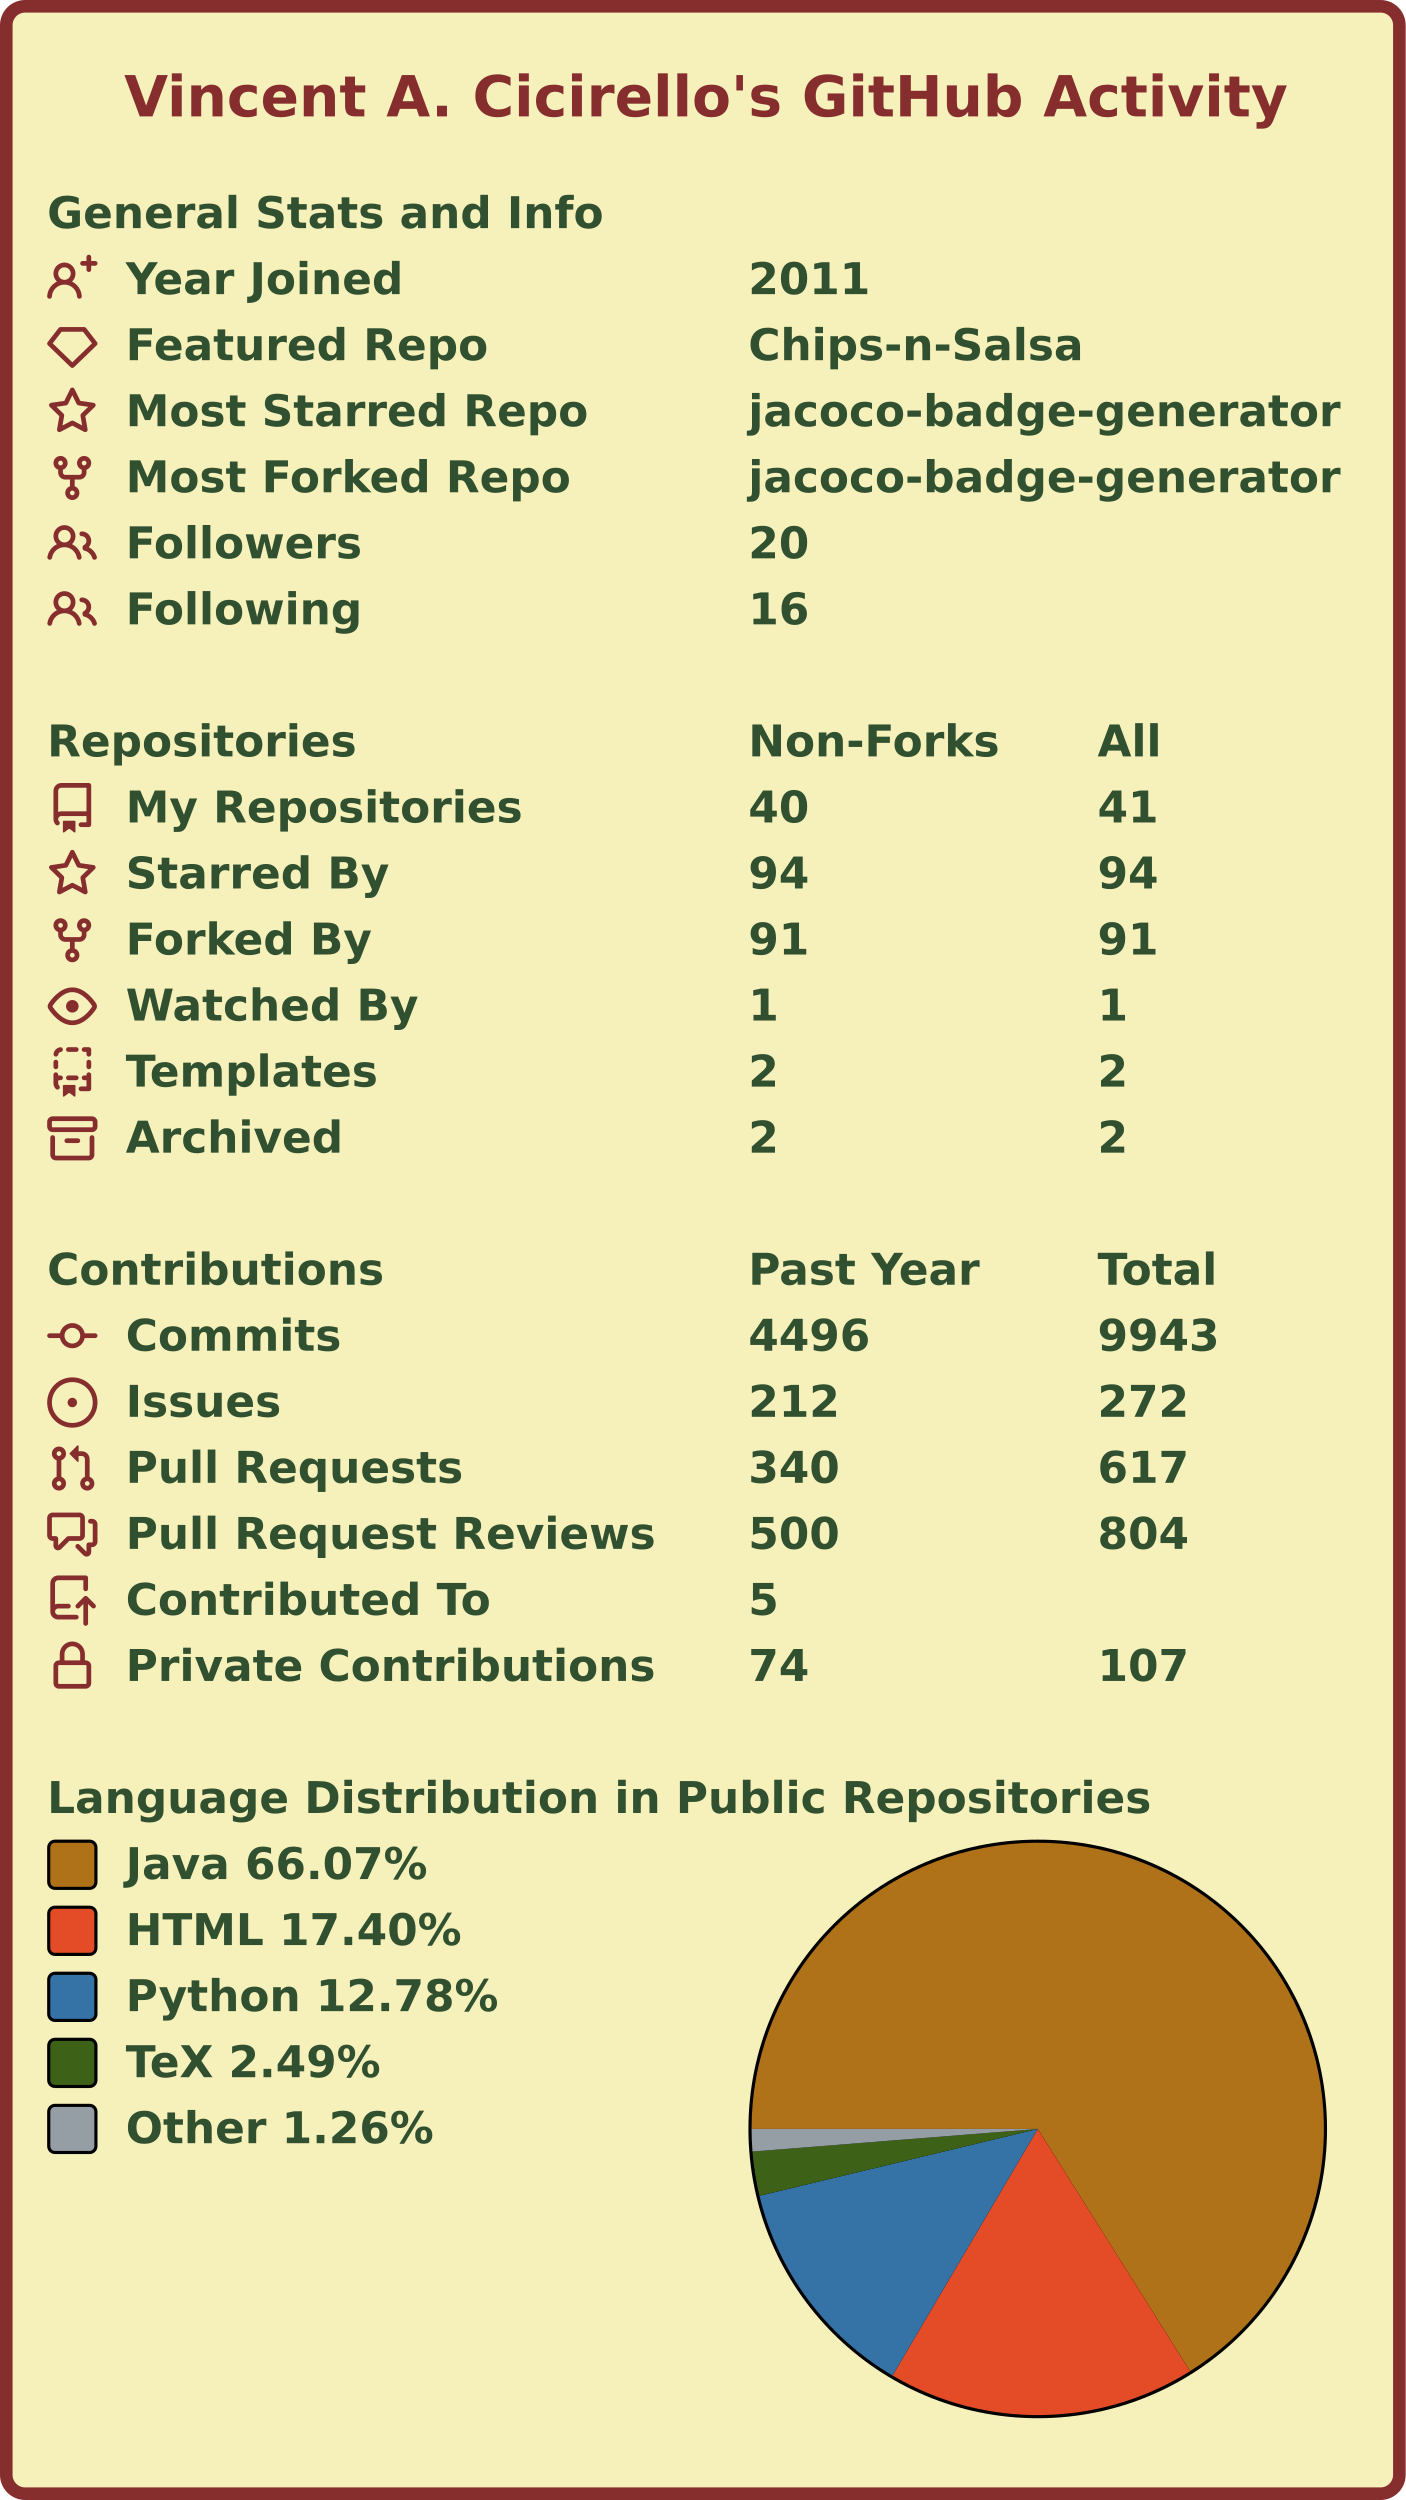
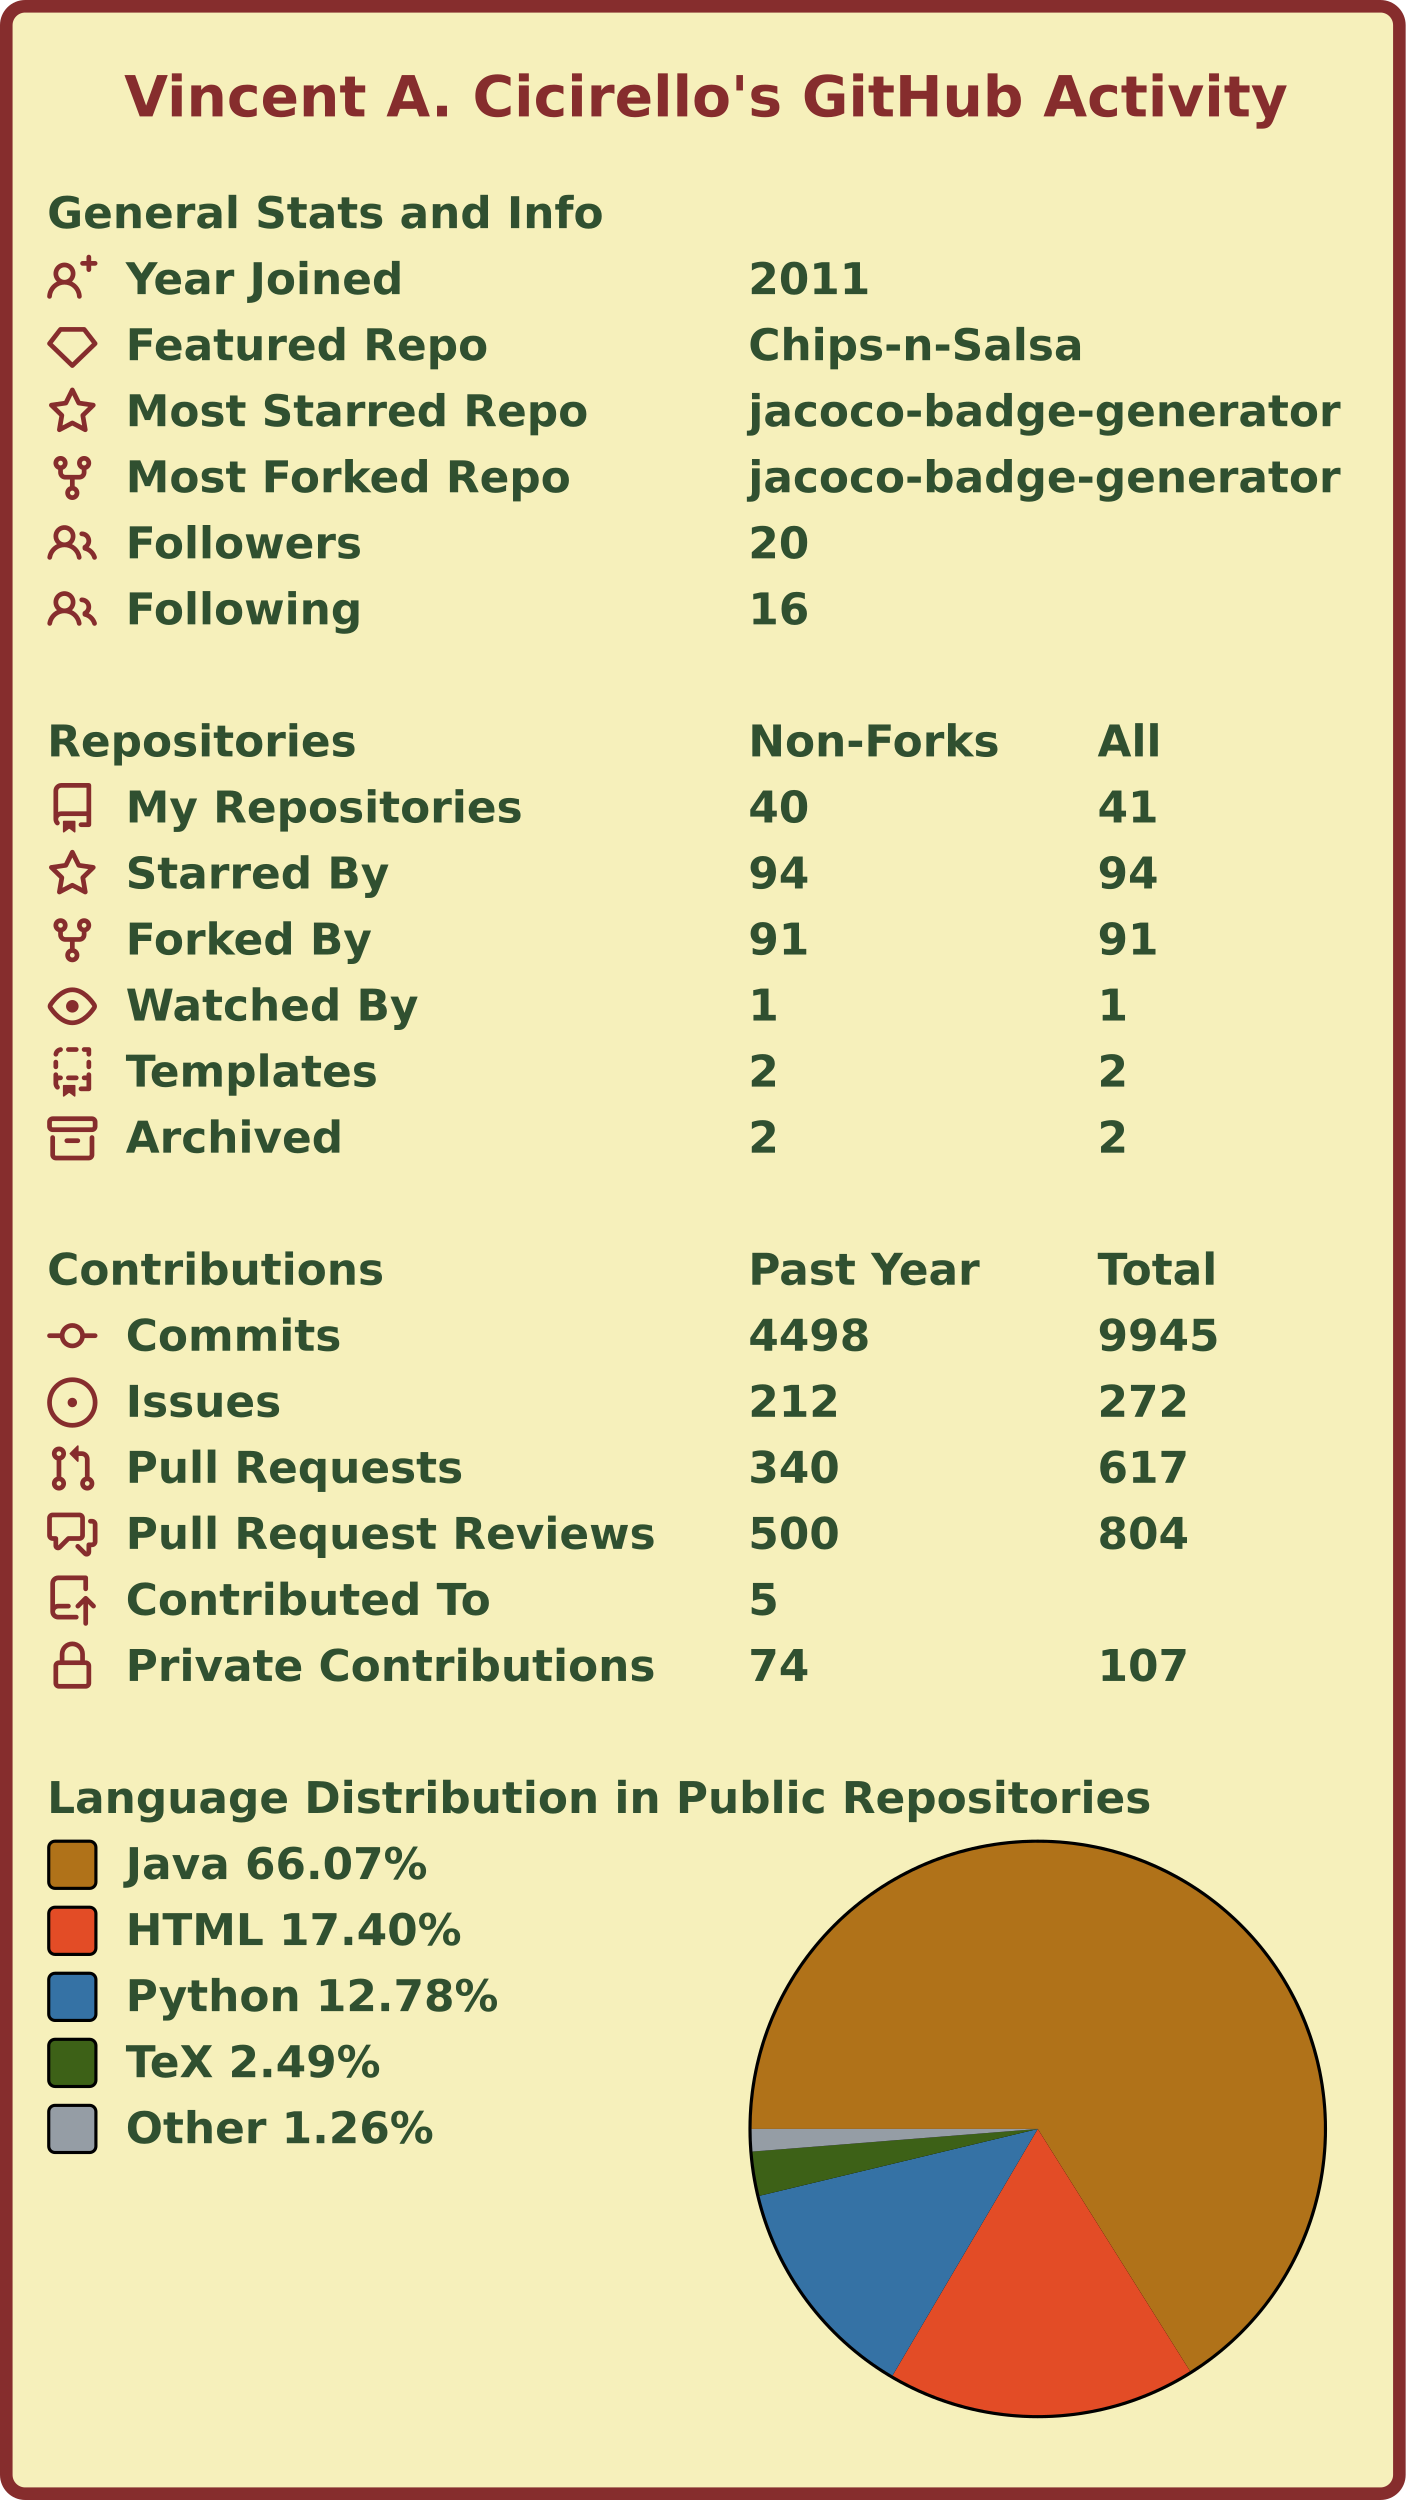
<svg xmlns="http://www.w3.org/2000/svg" width="447" height="795" viewBox="0 0 447 795" lang="en" xml:lang="en">
  <rect x="2" y="2" stroke-width="4" rx="6" width="443" height="791" stroke="#862d2d" fill="#f6f0bb" />
  <g font-weight="600" font-size="110pt" font-family="Verdana,Geneva,DejaVu Sans,sans-serif" text-rendering="geometricPrecision">
    <text x="321" y="301" lengthAdjust="spacingAndGlyphs" textLength="2985" transform="scale(0.123)" fill="#862d2d">Vincent A. Cicirello's GitHub Activity</text>
    <g transform="translate(0, 60)" fill="#305030">
      <g transform="translate(15, 0)">
        <g transform="scale(0.095)">
          <text x="0" y="132" textLength="1851" lengthAdjust="spacingAndGlyphs">General Stats and Info</text>
        </g>
      </g>
      <g transform="translate(15, 21)">
        <path fill="#862d2d" fill-rule="evenodd" d="M13.25 0a.75.75 0 01.75.75V2h1.25a.75.75 0 010 1.5H14v1.25a.75.75 0 01-1.5 0V3.5h-1.25a.75.75 0 010-1.5h1.25V.75a.75.75 0 01.75-.75zM5.5 4a2 2 0 100 4 2 2 0 000-4zm2.4 4.548a3.5 3.5 0 10-4.799 0 5.527 5.527 0 00-3.1 4.66.75.75 0 101.498.085A4.01 4.01 0 015.5 9.5a4.01 4.01 0 014.001 3.793.75.75 0 101.498-.086 5.527 5.527 0 00-3.1-4.659z" />
        <g transform="scale(0.095)">
          <text lengthAdjust="spacingAndGlyphs" textLength="932" x="263" y="132">Year Joined</text>
          <text lengthAdjust="spacingAndGlyphs" textLength="420" x="2347" y="132">2011</text>
        </g>
      </g>
      <g transform="translate(15, 42)">
        <path fill="#862d2d" fill-rule="evenodd" d="M3.637 2.291A.75.75 0 014.23 2h7.54a.75.75 0 01.593.291l3.48 4.5a.75.75 0 01-.072.999l-7.25 7a.75.75 0 01-1.042 0l-7.25-7a.75.75 0 01-.072-.999l3.48-4.5zM4.598 3.5L1.754 7.177 8 13.207l6.246-6.03L11.402 3.5H4.598z" />
        <g transform="scale(0.095)">
          <text lengthAdjust="spacingAndGlyphs" textLength="1215" x="263" y="132">Featured Repo</text>
          <text lengthAdjust="spacingAndGlyphs" textLength="1120" x="2347" y="132">Chips-n-Salsa</text>
        </g>
      </g>
      <g transform="translate(15, 63)">
        <path fill="#862d2d" fill-rule="evenodd" d="M8 .25a.75.75 0 01.673.418l1.882 3.815 4.21.612a.75.75 0 01.416 1.279l-3.046 2.97.719 4.192a.75.75 0 01-1.088.791L8 12.347l-3.766 1.98a.75.75 0 01-1.088-.79l.72-4.194L.818 6.374a.75.75 0 01.416-1.28l4.21-.611L7.327.668A.75.75 0 018 .25zm0 2.445L6.615 5.5a.75.75 0 01-.564.41l-3.097.45 2.24 2.184a.75.75 0 01.216.664l-.528 3.084 2.769-1.456a.75.75 0 01.698 0l2.77 1.456-.53-3.084a.75.75 0 01.216-.664l2.24-2.183-3.096-.45a.75.75 0 01-.564-.41L8 2.694v.001z" />
        <g transform="scale(0.095)">
          <text lengthAdjust="spacingAndGlyphs" textLength="1532" x="263" y="132">Most Starred Repo</text>
          <text lengthAdjust="spacingAndGlyphs" textLength="1986" x="2347" y="132">jacoco-badge-generator</text>
        </g>
      </g>
      <g transform="translate(15, 84)">
        <path fill="#862d2d" fill-rule="evenodd" d="M5 3.25a.75.75 0 11-1.5 0 .75.75 0 011.5 0zm0 2.122a2.25 2.25 0 10-1.5 0v.878A2.25 2.25 0 005.75 8.5h1.5v2.128a2.251 2.251 0 101.5 0V8.5h1.5a2.25 2.25 0 002.25-2.25v-.878a2.25 2.25 0 10-1.5 0v.878a.75.75 0 01-.75.75h-4.5A.75.75 0 015 6.25v-.878zm3.75 7.378a.75.75 0 11-1.5 0 .75.75 0 011.5 0zm3-8.75a.75.75 0 100-1.5.75.75 0 000 1.5z" />
        <g transform="scale(0.095)">
          <text lengthAdjust="spacingAndGlyphs" textLength="1485" x="263" y="132">Most Forked Repo</text>
          <text lengthAdjust="spacingAndGlyphs" textLength="1986" x="2347" y="132">jacoco-badge-generator</text>
        </g>
      </g>
      <g transform="translate(15, 105)">
        <path fill="#862d2d" fill-rule="evenodd" d="M5.5 3.5a2 2 0 100 4 2 2 0 000-4zM2 5.5a3.5 3.5 0 115.898 2.549 5.507 5.507 0 013.034 4.084.75.75 0 11-1.482.235 4.001 4.001 0 00-7.9 0 .75.75 0 01-1.482-.236A5.507 5.507 0 013.102 8.05 3.49 3.49 0 012 5.5zM11 4a.75.75 0 100 1.5 1.5 1.5 0 01.666 2.844.75.75 0 00-.416.672v.352a.75.75 0 00.574.73c1.2.289 2.162 1.2 2.522 2.372a.75.75 0 101.434-.44 5.01 5.01 0 00-2.56-3.012A3 3 0 0011 4z" />
        <g transform="scale(0.095)">
          <text lengthAdjust="spacingAndGlyphs" textLength="778" x="263" y="132">Followers</text>
          <text lengthAdjust="spacingAndGlyphs" textLength="210" x="2347" y="132">20</text>
        </g>
      </g>
      <g transform="translate(15, 126)">
        <path fill="#862d2d" fill-rule="evenodd" d="M5.5 3.5a2 2 0 100 4 2 2 0 000-4zM2 5.5a3.5 3.5 0 115.898 2.549 5.507 5.507 0 013.034 4.084.75.75 0 11-1.482.235 4.001 4.001 0 00-7.9 0 .75.75 0 01-1.482-.236A5.507 5.507 0 013.102 8.05 3.49 3.49 0 012 5.5zM11 4a.75.75 0 100 1.5 1.5 1.5 0 01.666 2.844.75.75 0 00-.416.672v.352a.75.75 0 00.574.73c1.2.289 2.162 1.2 2.522 2.372a.75.75 0 101.434-.44 5.01 5.01 0 00-2.56-3.012A3 3 0 0011 4z" />
        <g transform="scale(0.095)">
          <text lengthAdjust="spacingAndGlyphs" textLength="780" x="263" y="132">Following</text>
          <text lengthAdjust="spacingAndGlyphs" textLength="210" x="2347" y="132">16</text>
        </g>
      </g>
    </g>
    <g transform="translate(0, 228)" fill="#305030">
      <g transform="translate(15, 0)">
        <g transform="scale(0.095)">
          <text x="0" y="132" textLength="1020" lengthAdjust="spacingAndGlyphs">Repositories</text>
          <text x="2347" y="132" textLength="832" lengthAdjust="spacingAndGlyphs">Non-Forks</text>
          <text x="3516" y="132" textLength="206" lengthAdjust="spacingAndGlyphs">All</text>
        </g>
      </g>
      <g transform="translate(15, 21)">
        <path fill="#862d2d" fill-rule="evenodd" d="M2 2.5A2.5 2.5 0 014.5 0h8.75a.75.75 0 01.75.75v12.5a.75.75 0 01-.75.75h-2.5a.75.75 0 110-1.5h1.75v-2h-8a1 1 0 00-.714 1.7.75.75 0 01-1.072 1.05A2.495 2.495 0 012 11.5v-9zm10.5-1V9h-8c-.356 0-.694.074-1 .208V2.5a1 1 0 011-1h8zM5 12.25v3.25a.25.25 0 00.4.2l1.45-1.087a.25.25 0 01.3 0L8.6 15.7a.25.25 0 00.4-.2v-3.25a.25.25 0 00-.25-.25h-3.5a.25.25 0 00-.25.25z" />
        <g transform="scale(0.095)">
          <text lengthAdjust="spacingAndGlyphs" textLength="1312" x="263" y="132">My Repositories</text>
          <text lengthAdjust="spacingAndGlyphs" textLength="210" x="2347" y="132">40</text>
          <text lengthAdjust="spacingAndGlyphs" textLength="210" x="3516" y="132">41</text>
        </g>
      </g>
      <g transform="translate(15, 42)">
        <path fill="#862d2d" fill-rule="evenodd" d="M8 .25a.75.75 0 01.673.418l1.882 3.815 4.21.612a.75.75 0 01.416 1.279l-3.046 2.97.719 4.192a.75.75 0 01-1.088.791L8 12.347l-3.766 1.98a.75.75 0 01-1.088-.79l.72-4.194L.818 6.374a.75.75 0 01.416-1.28l4.21-.611L7.327.668A.75.75 0 018 .25zm0 2.445L6.615 5.5a.75.75 0 01-.564.41l-3.097.45 2.24 2.184a.75.75 0 01.216.664l-.528 3.084 2.769-1.456a.75.75 0 01.698 0l2.77 1.456-.53-3.084a.75.75 0 01.216-.664l2.24-2.183-3.096-.45a.75.75 0 01-.564-.41L8 2.694v.001z" />
        <g transform="scale(0.095)">
          <text lengthAdjust="spacingAndGlyphs" textLength="874" x="263" y="132">Starred By</text>
          <text lengthAdjust="spacingAndGlyphs" textLength="210" x="2347" y="132">94</text>
          <text lengthAdjust="spacingAndGlyphs" textLength="210" x="3516" y="132">94</text>
        </g>
      </g>
      <g transform="translate(15, 63)">
        <path fill="#862d2d" fill-rule="evenodd" d="M5 3.25a.75.75 0 11-1.5 0 .75.75 0 011.5 0zm0 2.122a2.25 2.25 0 10-1.5 0v.878A2.25 2.25 0 005.75 8.5h1.5v2.128a2.251 2.251 0 101.5 0V8.5h1.5a2.25 2.25 0 002.25-2.25v-.878a2.25 2.25 0 10-1.5 0v.878a.75.75 0 01-.75.75h-4.5A.75.75 0 015 6.25v-.878zm3.75 7.378a.75.75 0 11-1.5 0 .75.75 0 011.5 0zm3-8.75a.75.75 0 100-1.5.75.75 0 000 1.5z" />
        <g transform="scale(0.095)">
          <text lengthAdjust="spacingAndGlyphs" textLength="828" x="263" y="132">Forked By</text>
          <text lengthAdjust="spacingAndGlyphs" textLength="210" x="2347" y="132">91</text>
          <text lengthAdjust="spacingAndGlyphs" textLength="210" x="3516" y="132">91</text>
        </g>
      </g>
      <g transform="translate(15, 84)">
        <path fill="#862d2d" fill-rule="evenodd" d="M1.679 7.932c.412-.621 1.242-1.75 2.366-2.717C5.175 4.242 6.527 3.5 8 3.5c1.473 0 2.824.742 3.955 1.715 1.124.967 1.954 2.096 2.366 2.717a.119.119 0 010 .136c-.412.621-1.242 1.75-2.366 2.717C10.825 11.758 9.473 12.5 8 12.5c-1.473 0-2.824-.742-3.955-1.715C2.92 9.818 2.09 8.69 1.679 8.068a.119.119 0 010-.136zM8 2c-1.981 0-3.67.992-4.933 2.078C1.797 5.169.88 6.423.43 7.1a1.619 1.619 0 000 1.798c.45.678 1.367 1.932 2.637 3.024C4.329 13.008 6.019 14 8 14c1.981 0 3.67-.992 4.933-2.078 1.27-1.091 2.187-2.345 2.637-3.023a1.619 1.619 0 000-1.798c-.45-.678-1.367-1.932-2.637-3.023C11.671 2.992 9.981 2 8 2zm0 8a2 2 0 100-4 2 2 0 000 4z" />
        <g transform="scale(0.095)">
          <text lengthAdjust="spacingAndGlyphs" textLength="993" x="263" y="132">Watched By</text>
          <text lengthAdjust="spacingAndGlyphs" textLength="105" x="2347" y="132">1</text>
          <text lengthAdjust="spacingAndGlyphs" textLength="105" x="3516" y="132">1</text>
        </g>
      </g>
      <g transform="translate(15, 105)">
        <path fill="#862d2d" fill-rule="evenodd" d="M6 .75A.75.75 0 016.75 0h2.5a.75.75 0 010 1.5h-2.5A.75.75 0 016 .75zm5 0a.75.75 0 01.75-.75h1.5a.75.75 0 01.75.75v1.5a.75.75 0 01-1.5 0V1.5h-.75A.75.75 0 0111 .75zM4.992.662a.75.75 0 01-.636.848c-.436.063-.783.41-.846.846a.75.75 0 01-1.485-.212A2.501 2.501 0 014.144.025a.75.75 0 01.848.637zM2.75 4a.75.75 0 01.75.75v1.5a.75.75 0 01-1.5 0v-1.5A.75.75 0 012.75 4zm10.5 0a.75.75 0 01.75.75v1.5a.75.75 0 01-1.5 0v-1.5a.75.75 0 01.75-.75zM2.75 8a.75.75 0 01.75.75v.268A1.72 1.72 0 013.75 9h.5a.75.75 0 010 1.5h-.5a.25.25 0 00-.25.25v.75c0 .28.114.532.3.714a.75.75 0 01-1.05 1.072A2.495 2.495 0 012 11.5V8.75A.75.75 0 012.75 8zm10.5 0a.75.75 0 01.75.75v4.5a.75.75 0 01-.75.75h-2.5a.75.75 0 010-1.5h1.75v-2h-.75a.75.75 0 010-1.5h.75v-.25a.75.75 0 01.75-.75zM6 9.75A.75.75 0 016.75 9h2.5a.75.75 0 010 1.5h-2.5A.75.75 0 016 9.75zm-1 2.5v3.25a.25.25 0 00.4.2l1.45-1.087a.25.25 0 01.3 0L8.6 15.7a.25.25 0 00.4-.2v-3.25a.25.25 0 00-.25-.25h-3.5a.25.25 0 00-.25.25z" />
        <g transform="scale(0.095)">
          <text lengthAdjust="spacingAndGlyphs" textLength="868" x="263" y="132">Templates</text>
          <text lengthAdjust="spacingAndGlyphs" textLength="105" x="2347" y="132">2</text>
          <text lengthAdjust="spacingAndGlyphs" textLength="105" x="3516" y="132">2</text>
        </g>
      </g>
      <g transform="translate(15, 126)">
        <path fill="#862d2d" fill-rule="evenodd" d="M1.75 2.5a.25.25 0 00-.25.25v1.5c0 .138.112.25.25.25h12.5a.25.25 0 00.25-.25v-1.5a.25.25 0 00-.25-.25H1.75zM0 2.75C0 1.784.784 1 1.75 1h12.5c.966 0 1.75.784 1.75 1.75v1.5A1.75 1.75 0 0114.25 6H1.75A1.75 1.75 0 010 4.25v-1.5zM1.75 7a.75.75 0 01.75.75v5.5c0 .138.112.25.25.25h10.5a.25.25 0 00.25-.25v-5.5a.75.75 0 111.5 0v5.5A1.75 1.75 0 0113.25 15H2.75A1.75 1.75 0 011 13.25v-5.5A.75.75 0 011.75 7zm4.5 1a.75.75 0 000 1.5h3.5a.75.75 0 100-1.5h-3.5z" />
        <g transform="scale(0.095)">
          <text lengthAdjust="spacingAndGlyphs" textLength="726" x="263" y="132">Archived</text>
          <text lengthAdjust="spacingAndGlyphs" textLength="105" x="2347" y="132">2</text>
          <text lengthAdjust="spacingAndGlyphs" textLength="105" x="3516" y="132">2</text>
        </g>
      </g>
    </g>
    <g transform="translate(0, 396)" fill="#305030">
      <g transform="translate(15, 0)">
        <g transform="scale(0.095)">
          <text x="0" y="132" textLength="1112" lengthAdjust="spacingAndGlyphs">Contributions</text>
          <text x="2347" y="132" textLength="774" lengthAdjust="spacingAndGlyphs">Past Year</text>
          <text x="3516" y="132" textLength="414" lengthAdjust="spacingAndGlyphs">Total</text>
        </g>
      </g>
      <g transform="translate(15, 21)">
        <path fill="#862d2d" fill-rule="evenodd" d="M10.5 7.75a2.5 2.5 0 11-5 0 2.5 2.5 0 015 0zm1.43.75a4.002 4.002 0 01-7.86 0H.75a.75.75 0 110-1.5h3.32a4.001 4.001 0 017.86 0h3.32a.75.75 0 110 1.5h-3.32z" />
        <g transform="scale(0.095)">
          <text lengthAdjust="spacingAndGlyphs" textLength="734" x="263" y="132">Commits</text>
-           <text lengthAdjust="spacingAndGlyphs" textLength="420" x="2347" y="132">4496</text>
-           <text lengthAdjust="spacingAndGlyphs" textLength="420" x="3516" y="132">9943</text>
+           <text lengthAdjust="spacingAndGlyphs" textLength="420" x="2347" y="132">4498</text>
+           <text lengthAdjust="spacingAndGlyphs" textLength="420" x="3516" y="132">9945</text>
        </g>
      </g>
      <g transform="translate(15, 42)">
        <path fill="#862d2d" d="M8 9.5a1.5 1.5 0 100-3 1.5 1.5 0 000 3z" />
        <path fill="#862d2d" fill-rule="evenodd" d="M8 0a8 8 0 100 16A8 8 0 008 0zM1.5 8a6.5 6.5 0 1113 0 6.5 6.5 0 01-13 0z" />
        <g transform="scale(0.095)">
          <text lengthAdjust="spacingAndGlyphs" textLength="512" x="263" y="132">Issues</text>
          <text lengthAdjust="spacingAndGlyphs" textLength="315" x="2347" y="132">212</text>
          <text lengthAdjust="spacingAndGlyphs" textLength="315" x="3516" y="132">272</text>
        </g>
      </g>
      <g transform="translate(15, 63)">
        <path fill="#862d2d" fill-rule="evenodd" d="M7.177 3.073L9.573.677A.25.25 0 0110 .854v4.792a.25.25 0 01-.427.177L7.177 3.427a.25.25 0 010-.354zM3.75 2.5a.75.75 0 100 1.5.75.75 0 000-1.5zm-2.25.75a2.25 2.25 0 113 2.122v5.256a2.251 2.251 0 11-1.5 0V5.372A2.25 2.25 0 011.5 3.25zM11 2.5h-1V4h1a1 1 0 011 1v5.628a2.251 2.251 0 101.5 0V5A2.5 2.5 0 0011 2.5zm1 10.25a.75.75 0 111.5 0 .75.75 0 01-1.5 0zM3.75 12a.75.75 0 100 1.5.75.75 0 000-1.5z" />
        <g transform="scale(0.095)">
          <text lengthAdjust="spacingAndGlyphs" textLength="1113" x="263" y="132">Pull Requests</text>
          <text lengthAdjust="spacingAndGlyphs" textLength="315" x="2347" y="132">340</text>
          <text lengthAdjust="spacingAndGlyphs" textLength="315" x="3516" y="132">617</text>
        </g>
      </g>
      <g transform="translate(15, 84)">
        <path fill="#862d2d" fill-rule="evenodd" d="M1.5 2.75a.25.25 0 01.25-.25h8.5a.25.25 0 01.25.25v5.5a.25.25 0 01-.25.25h-3.5a.75.75 0 00-.53.22L3.5 11.44V9.25a.75.75 0 00-.75-.75h-1a.25.25 0 01-.25-.25v-5.5zM1.75 1A1.75 1.75 0 000 2.75v5.5C0 9.216.784 10 1.75 10H2v1.543a1.457 1.457 0 002.487 1.03L7.061 10h3.189A1.75 1.75 0 0012 8.25v-5.5A1.75 1.75 0 0010.25 1h-8.5zM14.5 4.75a.25.25 0 00-.25-.25h-.5a.75.75 0 110-1.5h.5c.966 0 1.75.784 1.75 1.75v5.5A1.75 1.75 0 0114.25 12H14v1.543a1.457 1.457 0 01-2.487 1.03L9.22 12.28a.75.75 0 111.06-1.06l2.22 2.22v-2.19a.75.75 0 01.75-.75h1a.25.25 0 00.25-.25v-5.5z" />
        <g transform="scale(0.095)">
          <text lengthAdjust="spacingAndGlyphs" textLength="1762" x="263" y="132">Pull Request Reviews</text>
          <text lengthAdjust="spacingAndGlyphs" textLength="315" x="2347" y="132">500</text>
          <text lengthAdjust="spacingAndGlyphs" textLength="315" x="3516" y="132">804</text>
        </g>
      </g>
      <g transform="translate(15, 105)">
        <path fill="#862d2d" fill-rule="evenodd" d="M1 2.5A2.5 2.5 0 013.5 0h8.75a.75.75 0 01.75.75v3.5a.75.75 0 01-1.5 0V1.5h-8a1 1 0 00-1 1v6.708A2.492 2.492 0 013.5 9h3.25a.75.75 0 010 1.5H3.5a1 1 0 100 2h5.75a.75.75 0 010 1.5H3.5A2.5 2.5 0 011 11.5v-9zm13.23 7.79a.75.75 0 001.06-1.06l-2.505-2.505a.75.75 0 00-1.06 0L9.22 9.229a.75.75 0 001.06 1.061l1.225-1.224v6.184a.75.75 0 001.5 0V9.066l1.224 1.224z" />
        <g transform="scale(0.095)">
          <text lengthAdjust="spacingAndGlyphs" textLength="1234" x="263" y="132">Contributed To</text>
          <text lengthAdjust="spacingAndGlyphs" textLength="105" x="2347" y="132">5</text>
        </g>
      </g>
      <g transform="translate(15, 126)">
        <path fill="#862d2d" fill-rule="evenodd" d="M4 4v2h-.25A1.75 1.75 0 002 7.75v5.5c0 .966.784 1.75 1.75 1.75h8.5A1.75 1.75 0 0014 13.25v-5.5A1.75 1.75 0 0012.25 6H12V4a4 4 0 10-8 0zm6.5 2V4a2.5 2.5 0 00-5 0v2h5zM12 7.5h.25a.25.25 0 01.25.25v5.5a.25.25 0 01-.25.25h-8.5a.25.25 0 01-.25-.25v-5.5a.25.25 0 01.25-.25H12z" />
        <g transform="scale(0.095)">
          <text lengthAdjust="spacingAndGlyphs" textLength="1742" x="263" y="132">Private Contributions</text>
          <text lengthAdjust="spacingAndGlyphs" textLength="210" x="2347" y="132">74</text>
          <text lengthAdjust="spacingAndGlyphs" textLength="315" x="3516" y="132">107</text>
        </g>
      </g>
    </g>
    <g transform="translate(0, 564)" fill="#305030">
      <g transform="translate(15, 0)">
        <g transform="scale(0.095)">
          <text x="0" y="132" textLength="3652" lengthAdjust="spacingAndGlyphs">Language Distribution in Public Repositories</text>
        </g>
      </g>
      <g transform="translate(238, 21)">
        <circle cx="92" cy="92" r="92" fill="#000000" />
      </g>
      <g transform="translate(239, 22)">
        <g>
          <path fill-rule="evenodd" fill="#b07219" d="M 0.0,91 A 91 91 0 1 1 139.439 168.037 L 91,91 Z" />
-           <path fill-rule="evenodd" fill="#e34c26" d="M 139.439,168.037 A 91 91 0 0 1 44.818 169.41 L 91,91 Z" />
-           <path fill-rule="evenodd" fill="#3572A5" d="M 44.818,169.41 A 91 91 0 0 1 2.518 112.259 L 91,91 Z" />
+           <path fill-rule="evenodd" fill="#e34c26" d="M 139.439,168.037 A 91 91 0 0 1 44.818 169.411 L 91,91 Z" />
+           <path fill-rule="evenodd" fill="#3572A5" d="M 44.818,169.411 A 91 91 0 0 1 2.518 112.259 L 91,91 Z" />
          <path fill-rule="evenodd" fill="#3D6117" d="M 2.518,112.259 A 91 91 0 0 1 0.284 98.186 L 91,91 Z" />
          <path fill-rule="evenodd" fill="#959da5" d="M 0.284,98.186 A 91 91 0 0 1 0.0 91 L 91,91 Z" />
          <animateTransform attributeName="transform" attributeType="XML" type="rotate" from="0 91 91" to="360 91 91" dur="10s" repeatCount="indefinite" />
        </g>
      </g>
      <g transform="translate(15, 21)">
        <rect x="0.5" y="0.5" rx="2" width="15" height="15" fill="#b07219" stroke-width="1" stroke="#000000" />
        <text transform="scale(0.095)" x="263" y="132" textLength="1038" lengthAdjust="spacingAndGlyphs">Java 66.07%</text>
      </g>
      <g transform="translate(15, 42)">
        <rect x="0.5" y="0.5" rx="2" width="15" height="15" fill="#e34c26" stroke-width="1" stroke="#000000" />
        <text transform="scale(0.095)" x="263" y="132" textLength="1142" lengthAdjust="spacingAndGlyphs">HTML 17.40%</text>
      </g>
      <g transform="translate(15, 63)">
        <rect x="0.5" y="0.5" rx="2" width="15" height="15" fill="#3572A5" stroke-width="1" stroke="#000000" />
        <text transform="scale(0.095)" x="263" y="132" textLength="1254" lengthAdjust="spacingAndGlyphs">Python 12.78%</text>
      </g>
      <g transform="translate(15, 84)">
        <rect x="0.5" y="0.5" rx="2" width="15" height="15" fill="#3D6117" stroke-width="1" stroke="#000000" />
        <text transform="scale(0.095)" x="263" y="132" textLength="894" lengthAdjust="spacingAndGlyphs">TeX 2.49%</text>
      </g>
      <g transform="translate(15, 105)">
        <rect x="0.5" y="0.5" rx="2" width="15" height="15" fill="#959da5" stroke-width="1" stroke="#000000" />
        <text transform="scale(0.095)" x="263" y="132" textLength="1047" lengthAdjust="spacingAndGlyphs">Other 1.26%</text>
      </g>
    </g>
  </g>
</svg>
